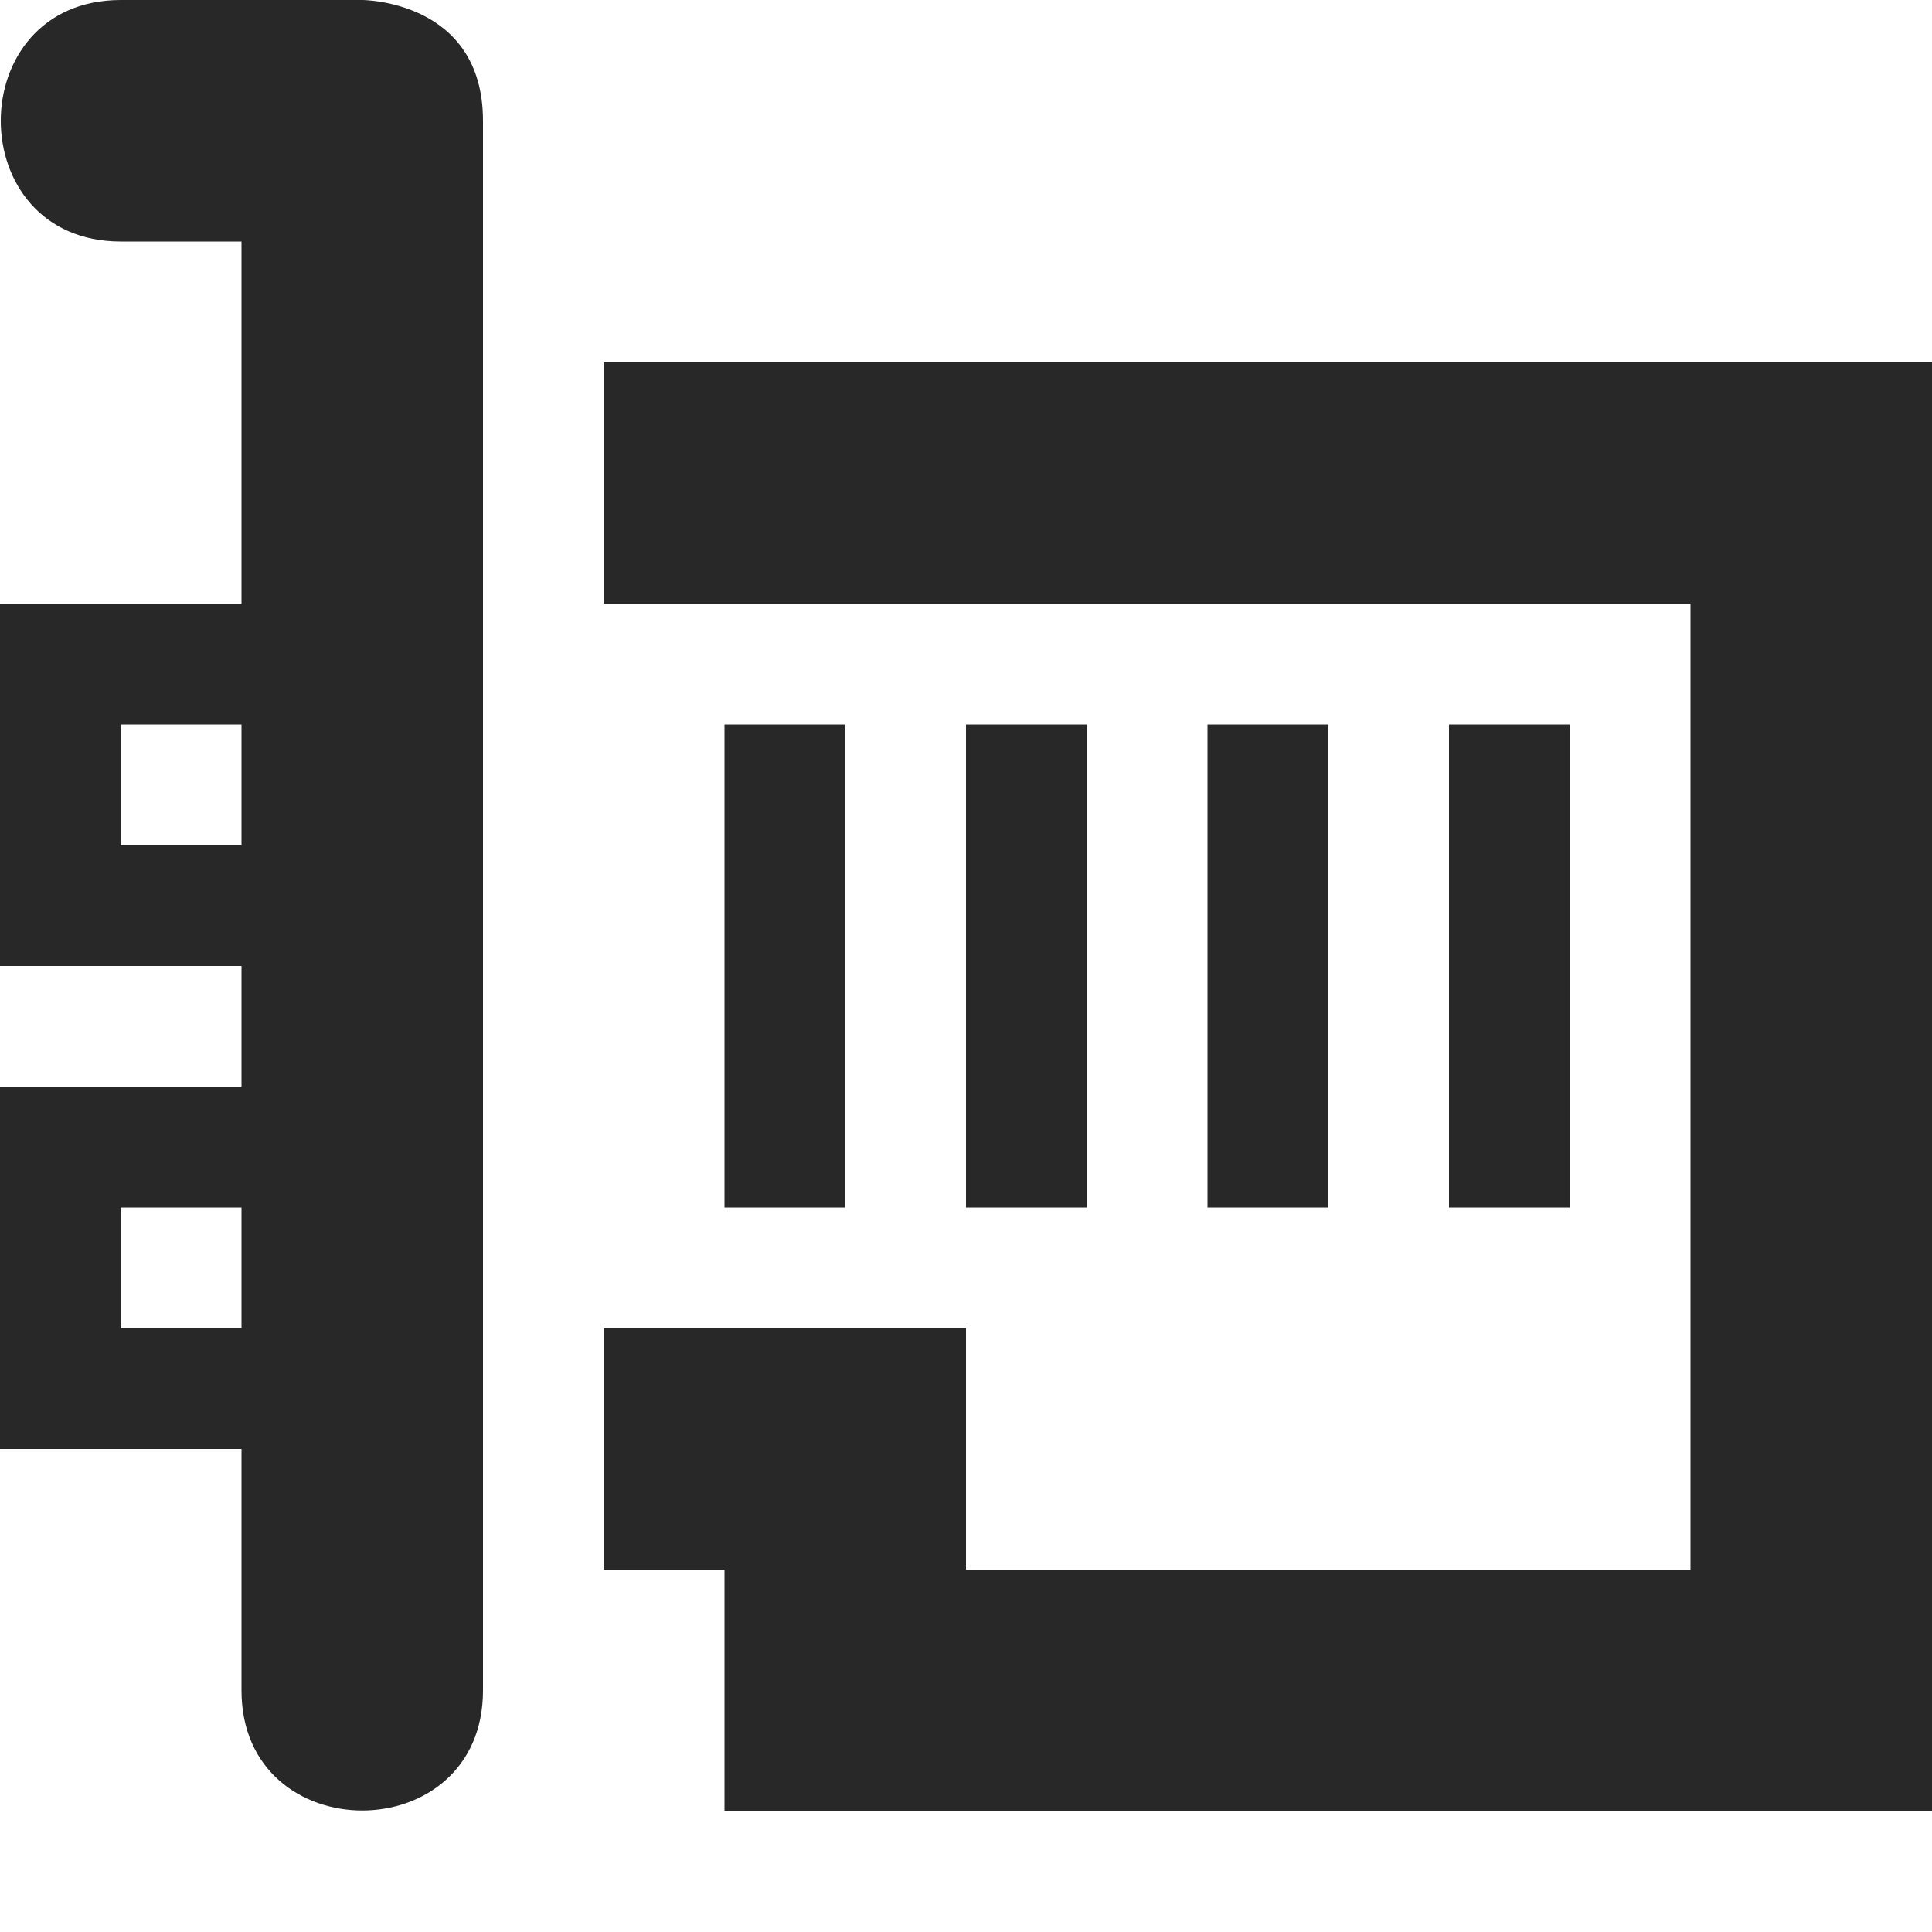
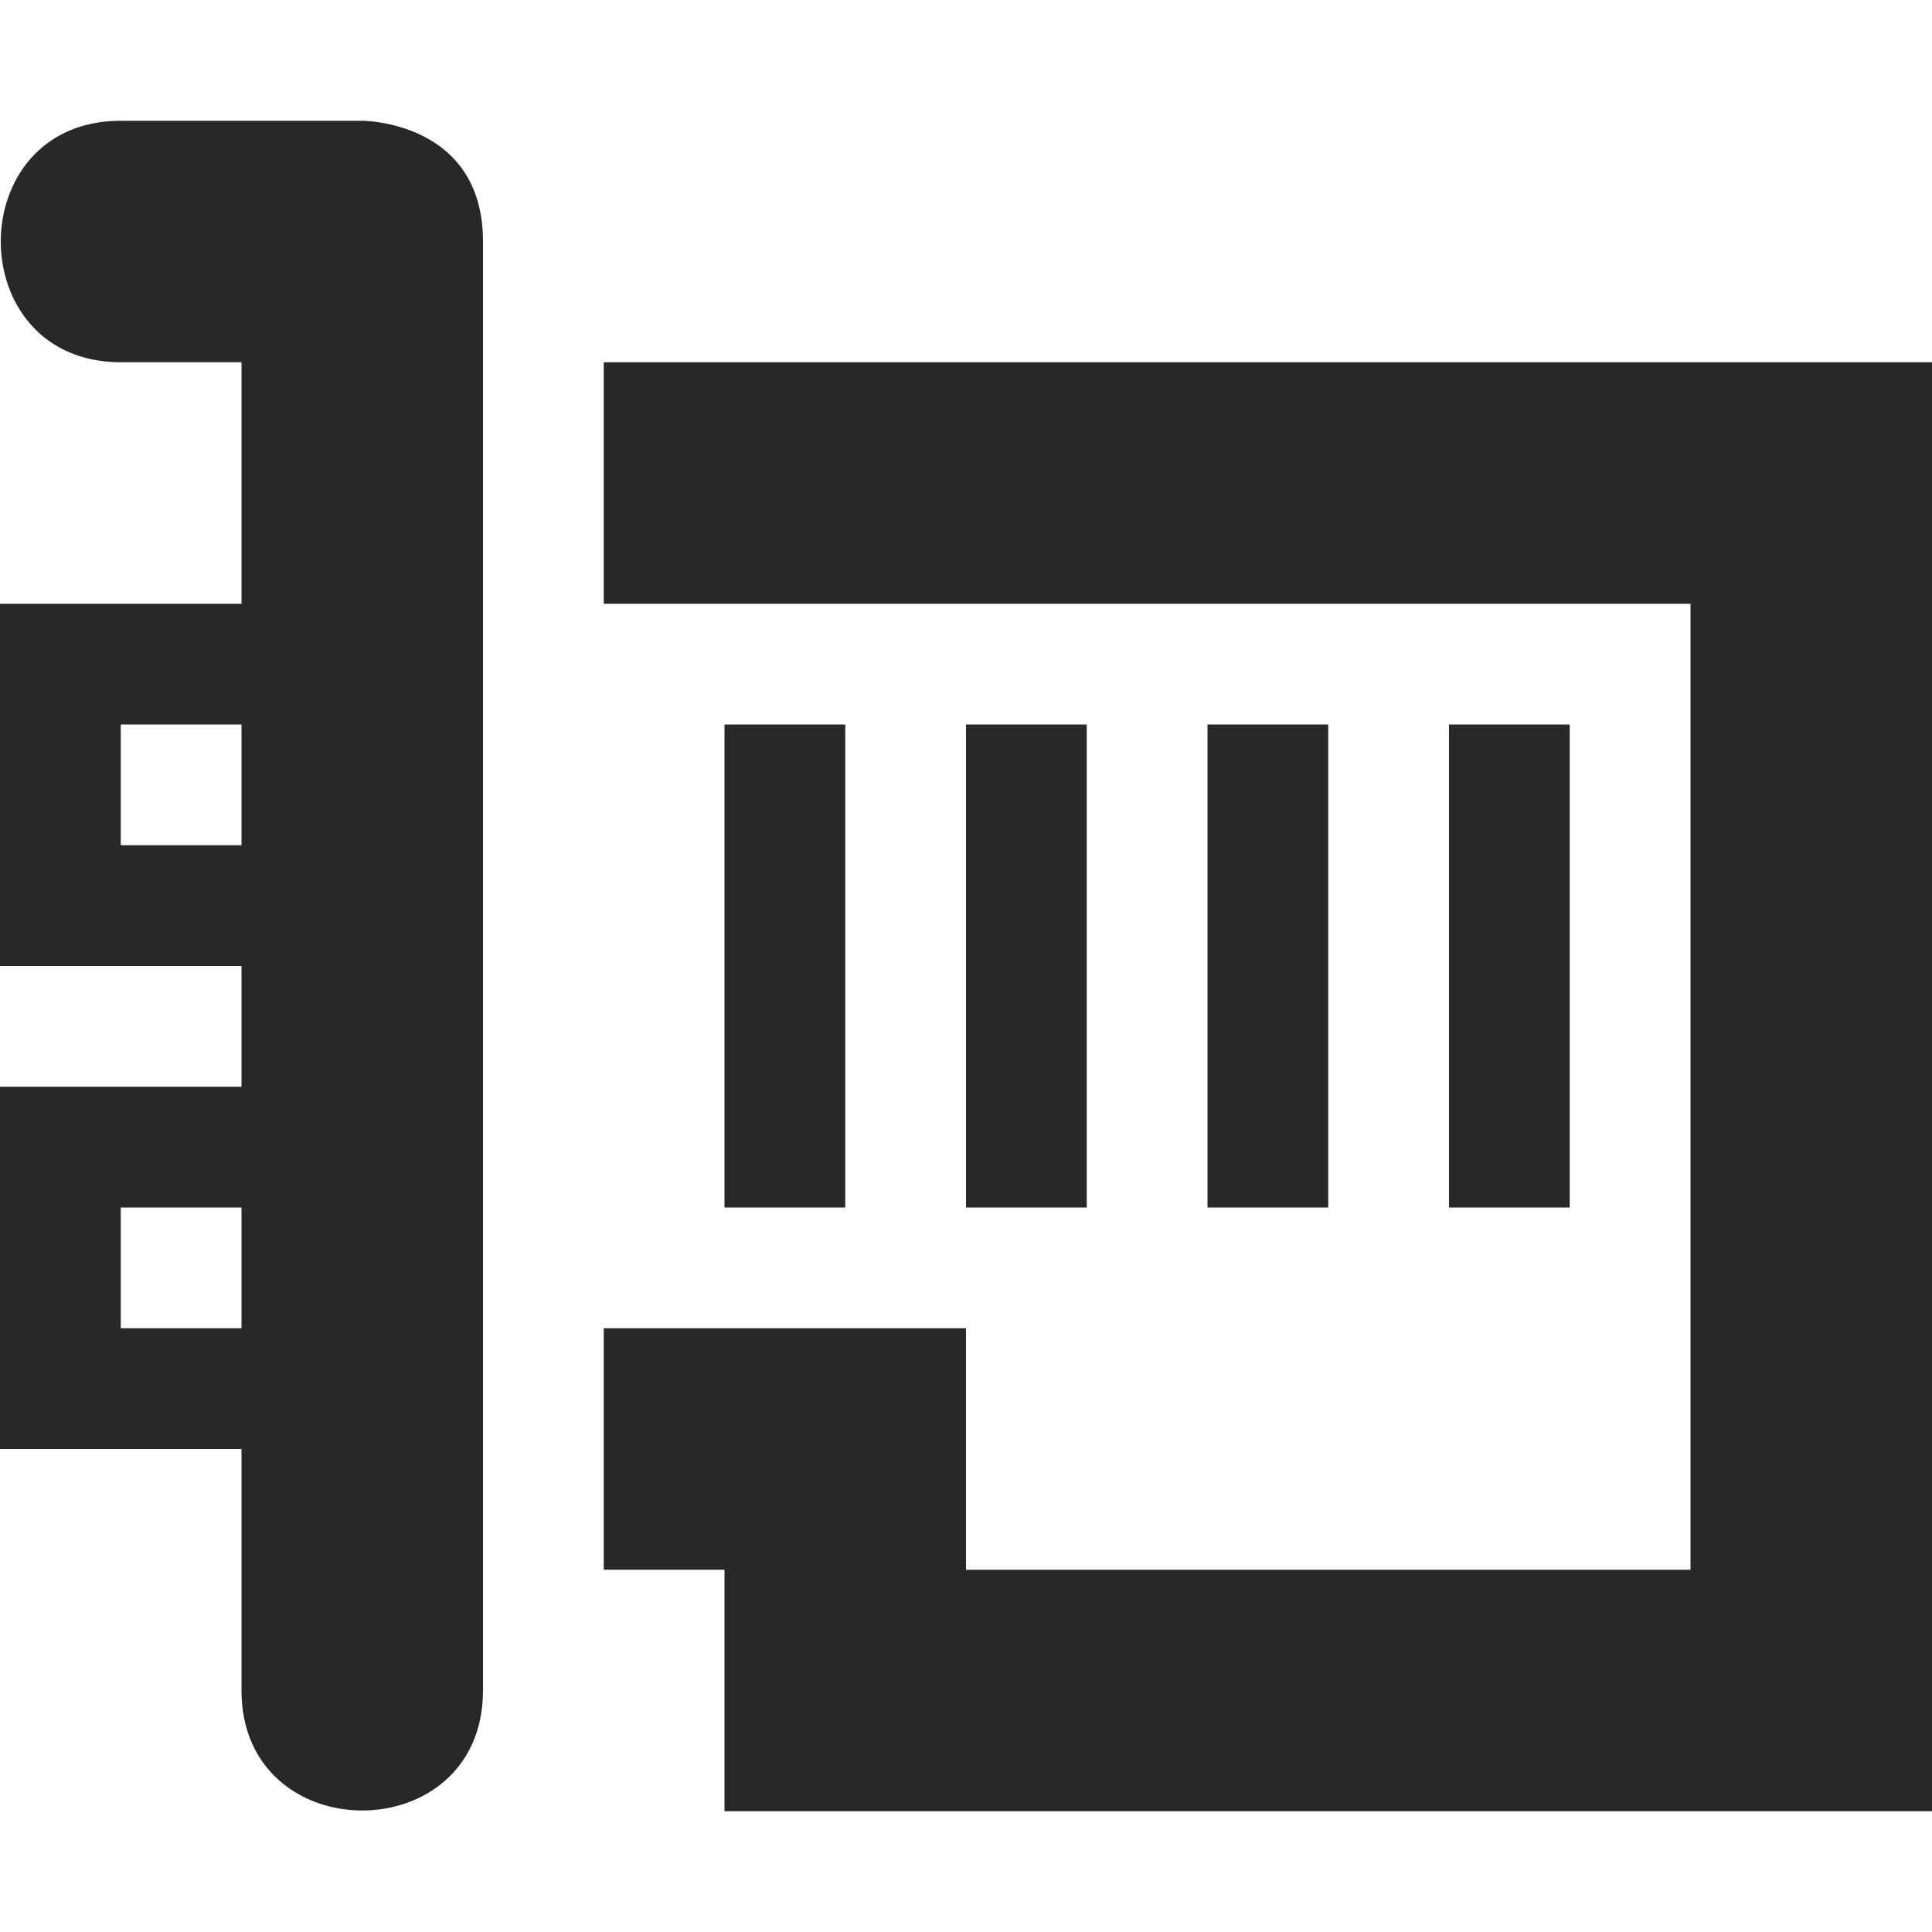
<svg xmlns="http://www.w3.org/2000/svg" width="16" height="16" version="1.1">
  <defs>
    <style id="current-color-scheme" type="text/css">.ColorScheme-Text { color:#282828; } .ColorScheme-Highlight { color:#458588; }</style>
  </defs>
-   <path class="ColorScheme-Text" d="m1 0c-1.325 0-1.325 2 0 2h1v3h-2v3h2v1h-2v3h2v2c0 1.325 2 1.325 2 0v-13c0-1-1-1-1-1zm4 3v2h9v8h-6v-2h-3v2h1v2h10v-12zm-4 3h1v1h-1zm5 0v4h1v-4zm2 0v4h1v-4zm2 0v4h1v-4zm2 0v4h1v-4zm-11 4h1v1h-1z" fill="currentColor" />
+   <path class="ColorScheme-Text" d="m1 1c-1.325 0-1.325 2 0 2h1v2h-2v3h2v1h-2v3h2v2c0 1.325 2 1.325 2 0v-12c0-1-1-1-1-1zm4 2v2h9v8h-6v-2h-3v2h1v2h10v-12zm-4 3h1v1h-1zm5 0v4h1v-4zm2 0v4h1v-4zm2 0v4h1v-4zm2 0v4h1v-4zm-11 4h1v1h-1z" fill="currentColor" />
</svg>
